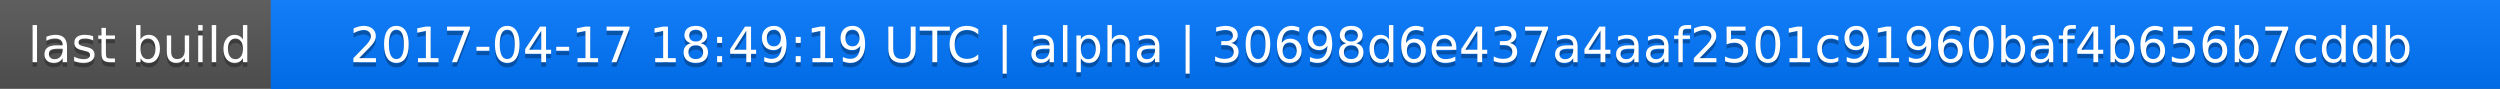
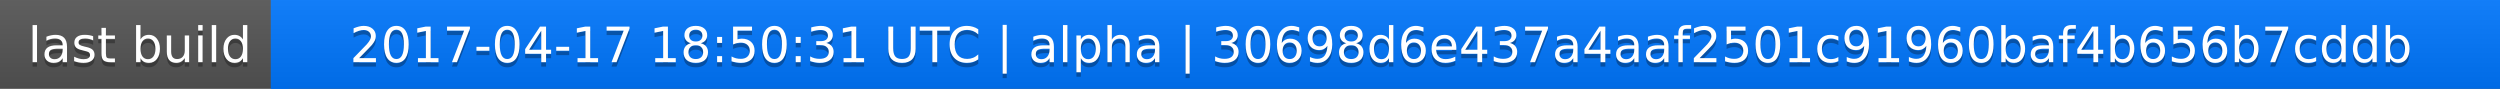
<svg xmlns="http://www.w3.org/2000/svg" width="563" height="20">
  <linearGradient id="a" x2="0" y2="100%">
    <stop offset="0" stop-color="#bbb" stop-opacity=".1" />
    <stop offset="1" stop-opacity=".1" />
  </linearGradient>
  <rect rx="0" width="563" height="20" fill="#555" />
  <rect rx="0" x="61" width="502" height="20" fill="#07f" />
  <path fill="#07f" d="M61 0h4v20h-4z" />
  <rect rx="0" width="563" height="20" fill="url(#a)" />
  <g fill="#fff" text-anchor="middle" font-family="DejaVu Sans,Verdana,Geneva,sans-serif" font-size="11">
    <text x="31.5" y="15" fill="#010101" fill-opacity=".3">last build</text>
    <text x="31.5" y="14">last build</text>
-     <text x="311" y="15" fill="#010101" fill-opacity=".3">2017-04-17 18:49:19 UTC | alpha | 30698d6e437a4aaf2501c91960baf4b656b7cddb</text>
-     <text x="311" y="14">2017-04-17 18:49:19 UTC | alpha | 30698d6e437a4aaf2501c91960baf4b656b7cddb</text>
+     <text x="311" y="15" fill="#010101" fill-opacity=".3">2017-04-17 18:50:31 UTC | alpha | 30698d6e437a4aaf2501c91960baf4b656b7cddb</text>
+     <text x="311" y="14">2017-04-17 18:50:31 UTC | alpha | 30698d6e437a4aaf2501c91960baf4b656b7cddb</text>
  </g>
</svg>
